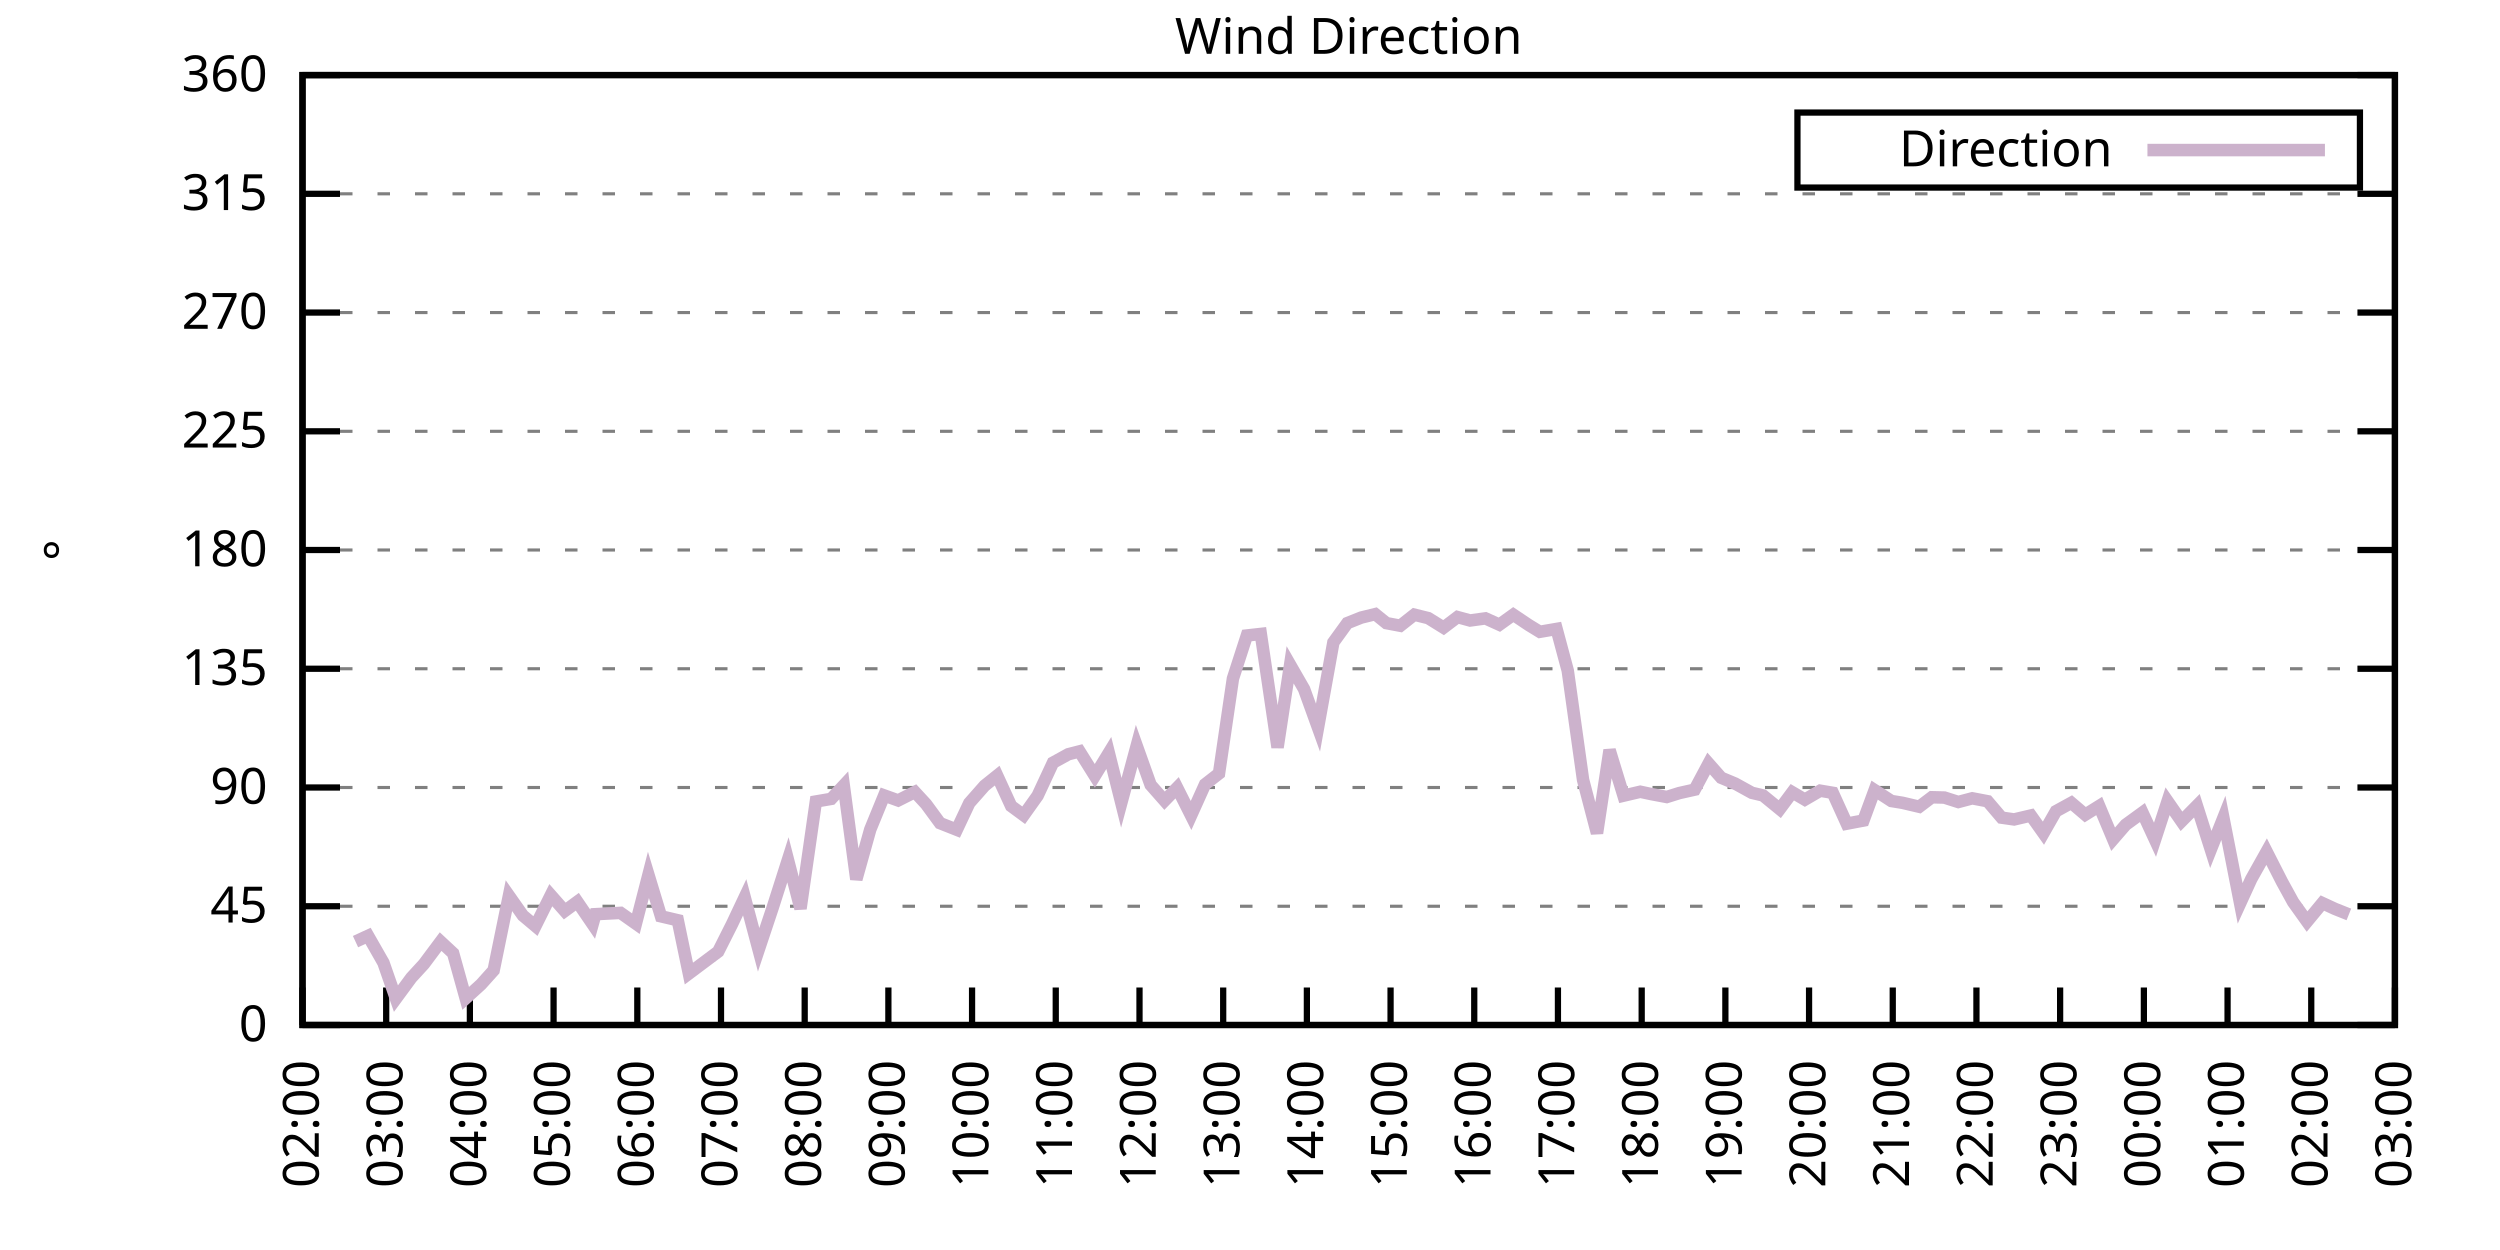
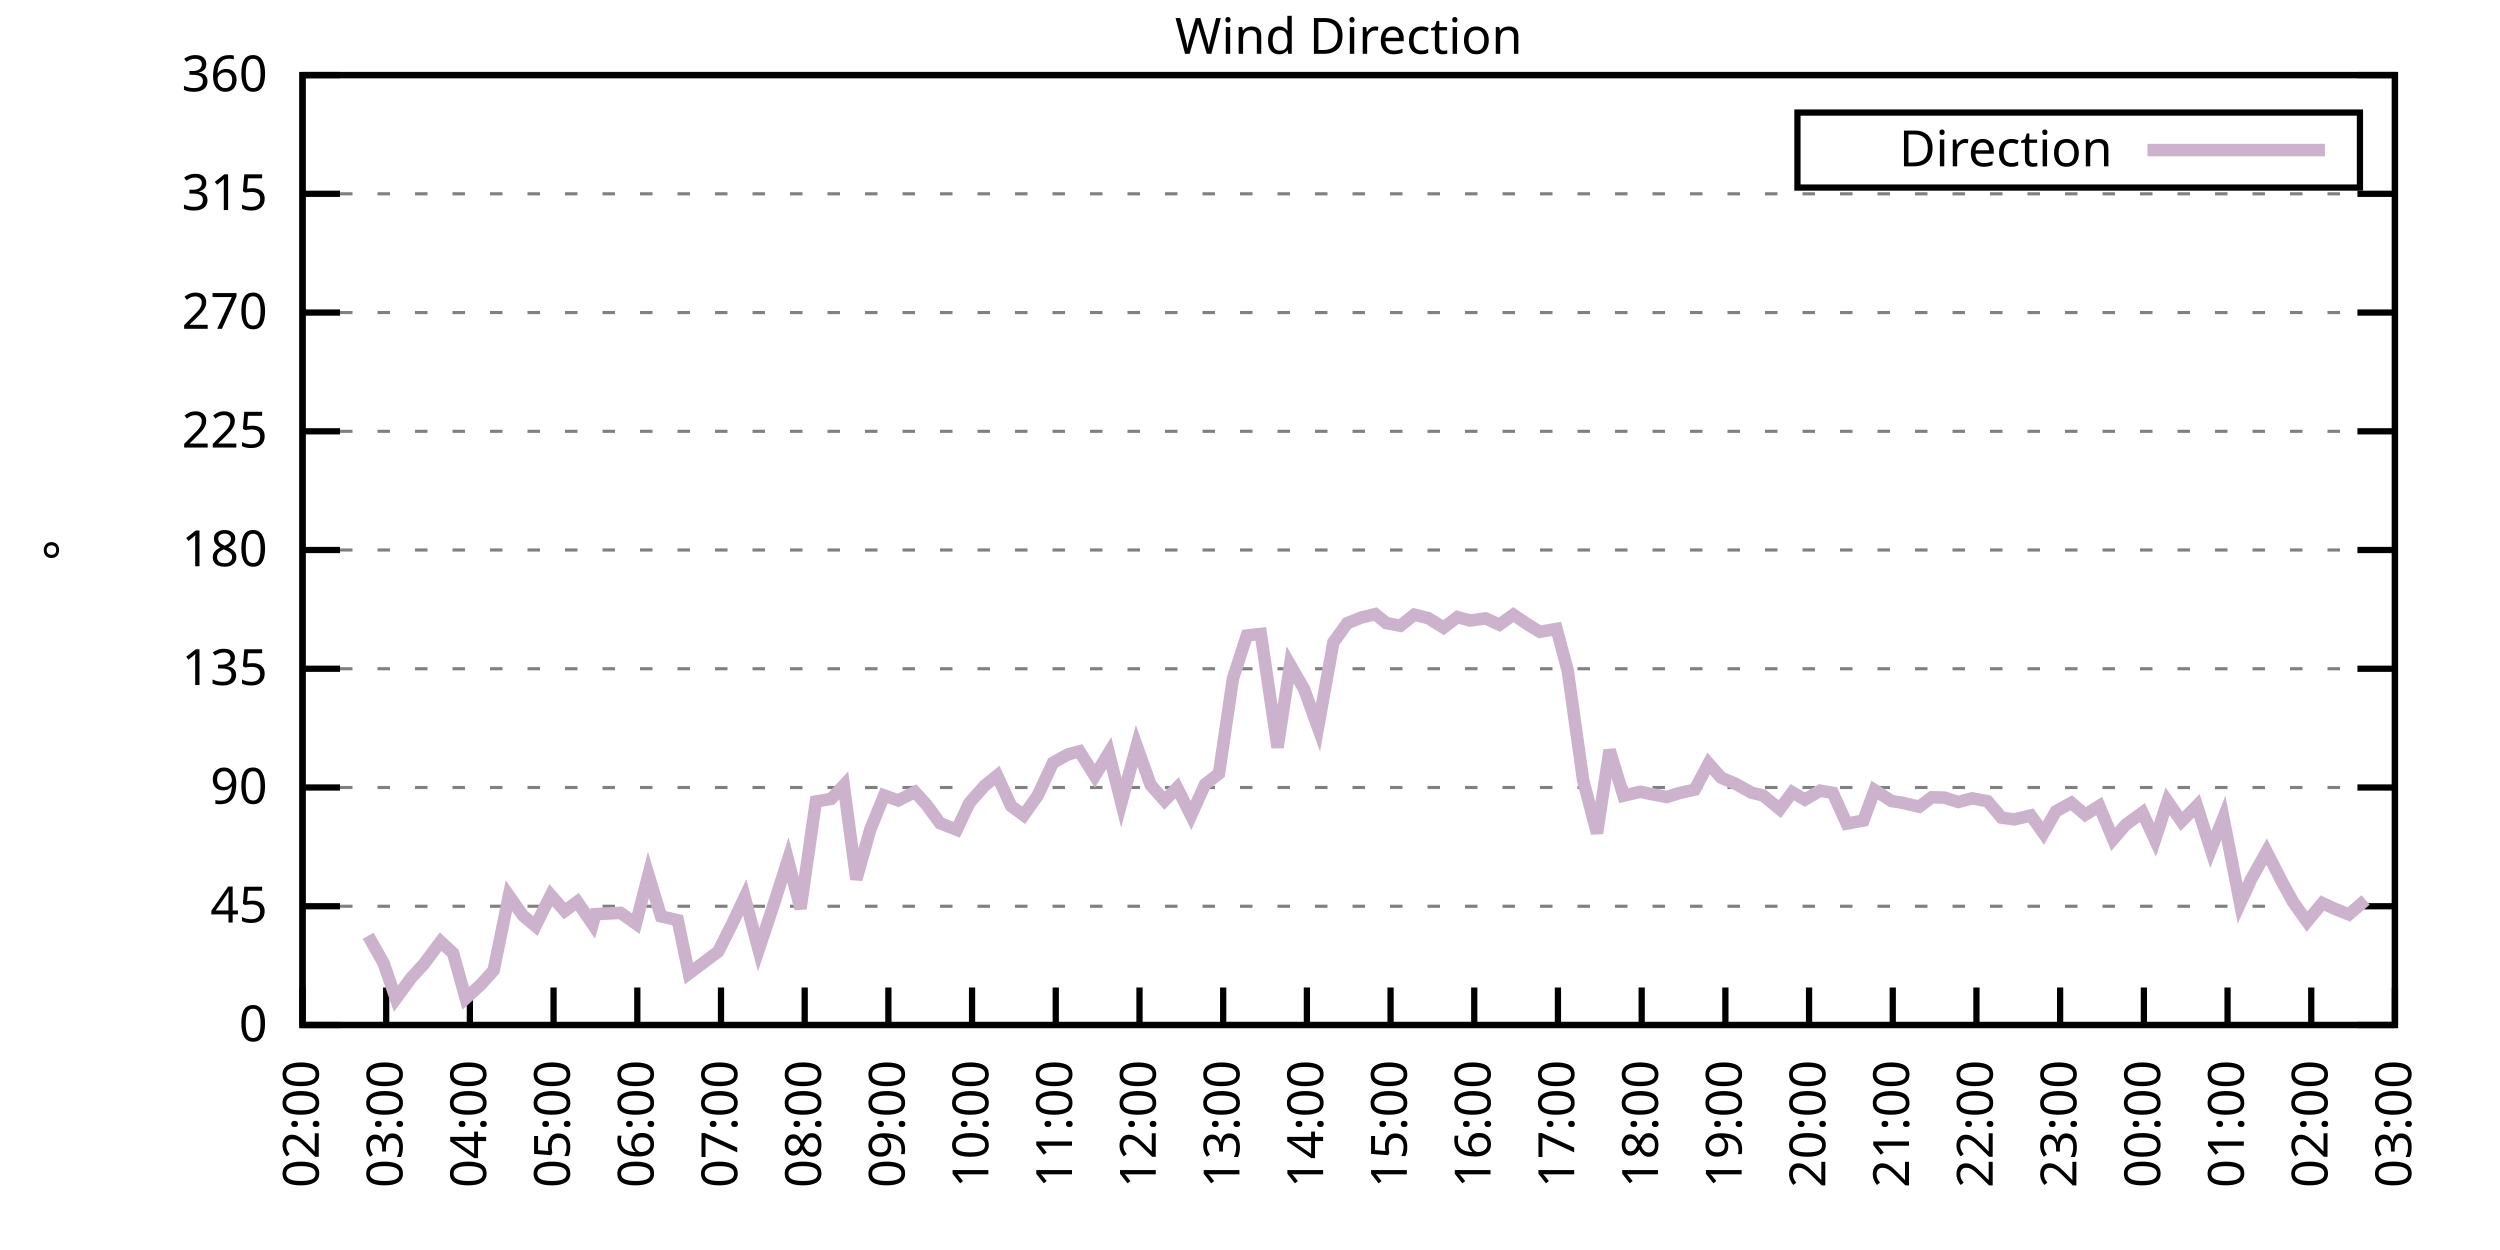
<svg xmlns="http://www.w3.org/2000/svg" xmlns:xlink="http://www.w3.org/1999/xlink" width="400" height="200" viewBox="0 0 400 200">
  <g id="gnuplot_canvas">
    <rect x="0" y="0" width="400" height="200" fill="none" />
    <defs>
      <circle id="gpDot" r="0.5" stroke-width="0.5" stroke="currentColor" />
      <path id="gpPt0" stroke-width="0.333" stroke="currentColor" d="M-1,0 h2 M0,-1 v2" />
      <path id="gpPt1" stroke-width="0.333" stroke="currentColor" d="M-1,-1 L1,1 M1,-1 L-1,1" />
      <path id="gpPt2" stroke-width="0.333" stroke="currentColor" d="M-1,0 L1,0 M0,-1 L0,1 M-1,-1 L1,1 M-1,1 L1,-1" />
      <rect id="gpPt3" stroke-width="0.333" stroke="currentColor" x="-1" y="-1" width="2" height="2" />
      <rect id="gpPt4" stroke-width="0.333" stroke="currentColor" fill="currentColor" x="-1" y="-1" width="2" height="2" />
      <circle id="gpPt5" stroke-width="0.333" stroke="currentColor" cx="0" cy="0" r="1" />
      <use xlink:href="#gpPt5" id="gpPt6" fill="currentColor" stroke="none" />
      <path id="gpPt7" stroke-width="0.333" stroke="currentColor" d="M0,-1.33 L-1.33,0.67 L1.33,0.67 z" />
      <use xlink:href="#gpPt7" id="gpPt8" fill="currentColor" stroke="none" />
      <use xlink:href="#gpPt7" id="gpPt9" stroke="currentColor" transform="rotate(180)" />
      <use xlink:href="#gpPt9" id="gpPt10" fill="currentColor" stroke="none" />
      <use xlink:href="#gpPt3" id="gpPt11" stroke="currentColor" transform="rotate(45)" />
      <use xlink:href="#gpPt11" id="gpPt12" fill="currentColor" stroke="none" />
      <path id="gpPt13" stroke-width="0.333" stroke="currentColor" d="M0,1.330 L1.265,0.411 L0.782,-1.067 L-0.782,-1.076 L-1.265,0.411 z" />
      <use xlink:href="#gpPt13" id="gpPt14" fill="currentColor" stroke="none" />
      <filter id="textbox" filterUnits="objectBoundingBox" x="0" y="0" height="1" width="1">
        <feFlood flood-color="white" flood-opacity="1" result="bgnd" />
        <feComposite in="SourceGraphic" in2="bgnd" operator="atop" />
      </filter>
      <filter id="greybox" filterUnits="objectBoundingBox" x="0" y="0" height="1" width="1">
        <feFlood flood-color="lightgrey" flood-opacity="1" result="grey" />
        <feComposite in="SourceGraphic" in2="grey" operator="atop" />
      </filter>
    </defs>
    <g fill="none" color="white" stroke="currentColor" stroke-width="1.00" stroke-linecap="butt" stroke-linejoin="miter">
</g>
    <g fill="none" color="black" stroke="currentColor" stroke-width="1.00" stroke-linecap="butt" stroke-linejoin="miter">
      <g stroke="none" shape-rendering="crispEdges">
        <polygon fill="rgb(255, 255, 255)" points="48.40,164.00 383.18,164.00 383.18,12.02 48.40,12.02 " />
      </g>
    </g>
    <g fill="none" color="black" stroke="currentColor" stroke-width="1.00" stroke-linecap="butt" stroke-linejoin="miter">
</g>
    <g fill="none" color="black" stroke="black" stroke-width="0.50" stroke-linecap="butt" stroke-linejoin="miter">
</g>
    <g fill="none" color="gray" stroke="currentColor" stroke-width="0.50" stroke-linecap="butt" stroke-linejoin="miter">
      <path stroke="gray" stroke-dasharray="2,4" class="gridline" d="M48.40,164.00 L383.19,164.00  " />
    </g>
    <g fill="none" color="gray" stroke="gray" stroke-width="1.00" stroke-linecap="butt" stroke-linejoin="miter">
</g>
    <g fill="none" color="black" stroke="currentColor" stroke-width="1.00" stroke-linecap="butt" stroke-linejoin="miter">
      <path stroke="black" d="M48.40,164.00 L54.40,164.00 M383.19,164.00 L377.19,164.00  " />
      <g transform="translate(42.80,166.60)" stroke="none" fill="black" font-family="Sans" font-size="8.00" text-anchor="end">
        <text>
          <tspan font-family="Sans"> 0</tspan>
        </text>
      </g>
    </g>
    <g fill="none" color="black" stroke="currentColor" stroke-width="1.00" stroke-linecap="butt" stroke-linejoin="miter">
</g>
    <g fill="none" color="black" stroke="black" stroke-width="0.50" stroke-linecap="butt" stroke-linejoin="miter">
</g>
    <g fill="none" color="gray" stroke="currentColor" stroke-width="0.50" stroke-linecap="butt" stroke-linejoin="miter">
      <path stroke="gray" stroke-dasharray="2,4" class="gridline" d="M48.40,145.00 L383.19,145.00  " />
    </g>
    <g fill="none" color="gray" stroke="gray" stroke-width="1.00" stroke-linecap="butt" stroke-linejoin="miter">
</g>
    <g fill="none" color="black" stroke="currentColor" stroke-width="1.00" stroke-linecap="butt" stroke-linejoin="miter">
      <path stroke="black" d="M48.40,145.00 L54.40,145.00 M383.19,145.00 L377.19,145.00  " />
      <g transform="translate(42.80,147.60)" stroke="none" fill="black" font-family="Sans" font-size="8.00" text-anchor="end">
        <text>
          <tspan font-family="Sans"> 45</tspan>
        </text>
      </g>
    </g>
    <g fill="none" color="black" stroke="currentColor" stroke-width="1.00" stroke-linecap="butt" stroke-linejoin="miter">
</g>
    <g fill="none" color="black" stroke="black" stroke-width="0.50" stroke-linecap="butt" stroke-linejoin="miter">
</g>
    <g fill="none" color="gray" stroke="currentColor" stroke-width="0.50" stroke-linecap="butt" stroke-linejoin="miter">
      <path stroke="gray" stroke-dasharray="2,4" class="gridline" d="M48.40,126.00 L383.19,126.00  " />
    </g>
    <g fill="none" color="gray" stroke="gray" stroke-width="1.00" stroke-linecap="butt" stroke-linejoin="miter">
</g>
    <g fill="none" color="black" stroke="currentColor" stroke-width="1.00" stroke-linecap="butt" stroke-linejoin="miter">
      <path stroke="black" d="M48.40,126.00 L54.40,126.00 M383.19,126.00 L377.19,126.00  " />
      <g transform="translate(42.80,128.60)" stroke="none" fill="black" font-family="Sans" font-size="8.00" text-anchor="end">
        <text>
          <tspan font-family="Sans"> 90</tspan>
        </text>
      </g>
    </g>
    <g fill="none" color="black" stroke="currentColor" stroke-width="1.00" stroke-linecap="butt" stroke-linejoin="miter">
</g>
    <g fill="none" color="black" stroke="black" stroke-width="0.50" stroke-linecap="butt" stroke-linejoin="miter">
</g>
    <g fill="none" color="gray" stroke="currentColor" stroke-width="0.50" stroke-linecap="butt" stroke-linejoin="miter">
      <path stroke="gray" stroke-dasharray="2,4" class="gridline" d="M48.40,107.00 L383.19,107.00  " />
    </g>
    <g fill="none" color="gray" stroke="gray" stroke-width="1.00" stroke-linecap="butt" stroke-linejoin="miter">
</g>
    <g fill="none" color="black" stroke="currentColor" stroke-width="1.00" stroke-linecap="butt" stroke-linejoin="miter">
      <path stroke="black" d="M48.40,107.00 L54.40,107.00 M383.19,107.00 L377.19,107.00  " />
      <g transform="translate(42.80,109.60)" stroke="none" fill="black" font-family="Sans" font-size="8.00" text-anchor="end">
        <text>
          <tspan font-family="Sans"> 135</tspan>
        </text>
      </g>
    </g>
    <g fill="none" color="black" stroke="currentColor" stroke-width="1.00" stroke-linecap="butt" stroke-linejoin="miter">
</g>
    <g fill="none" color="black" stroke="black" stroke-width="0.50" stroke-linecap="butt" stroke-linejoin="miter">
</g>
    <g fill="none" color="gray" stroke="currentColor" stroke-width="0.50" stroke-linecap="butt" stroke-linejoin="miter">
      <path stroke="gray" stroke-dasharray="2,4" class="gridline" d="M48.40,88.00 L383.19,88.00  " />
    </g>
    <g fill="none" color="gray" stroke="gray" stroke-width="1.00" stroke-linecap="butt" stroke-linejoin="miter">
</g>
    <g fill="none" color="black" stroke="currentColor" stroke-width="1.00" stroke-linecap="butt" stroke-linejoin="miter">
      <path stroke="black" d="M48.40,88.00 L54.40,88.00 M383.19,88.00 L377.19,88.00  " />
      <g transform="translate(42.80,90.60)" stroke="none" fill="black" font-family="Sans" font-size="8.00" text-anchor="end">
        <text>
          <tspan font-family="Sans"> 180</tspan>
        </text>
      </g>
    </g>
    <g fill="none" color="black" stroke="currentColor" stroke-width="1.00" stroke-linecap="butt" stroke-linejoin="miter">
</g>
    <g fill="none" color="black" stroke="black" stroke-width="0.50" stroke-linecap="butt" stroke-linejoin="miter">
</g>
    <g fill="none" color="gray" stroke="currentColor" stroke-width="0.50" stroke-linecap="butt" stroke-linejoin="miter">
      <path stroke="gray" stroke-dasharray="2,4" class="gridline" d="M48.40,69.01 L383.19,69.01  " />
    </g>
    <g fill="none" color="gray" stroke="gray" stroke-width="1.00" stroke-linecap="butt" stroke-linejoin="miter">
</g>
    <g fill="none" color="black" stroke="currentColor" stroke-width="1.00" stroke-linecap="butt" stroke-linejoin="miter">
      <path stroke="black" d="M48.40,69.01 L54.40,69.01 M383.19,69.01 L377.19,69.01  " />
      <g transform="translate(42.80,71.61)" stroke="none" fill="black" font-family="Sans" font-size="8.00" text-anchor="end">
        <text>
          <tspan font-family="Sans"> 225</tspan>
        </text>
      </g>
    </g>
    <g fill="none" color="black" stroke="currentColor" stroke-width="1.00" stroke-linecap="butt" stroke-linejoin="miter">
</g>
    <g fill="none" color="black" stroke="black" stroke-width="0.50" stroke-linecap="butt" stroke-linejoin="miter">
</g>
    <g fill="none" color="gray" stroke="currentColor" stroke-width="0.50" stroke-linecap="butt" stroke-linejoin="miter">
      <path stroke="gray" stroke-dasharray="2,4" class="gridline" d="M48.40,50.01 L383.19,50.01  " />
    </g>
    <g fill="none" color="gray" stroke="gray" stroke-width="1.00" stroke-linecap="butt" stroke-linejoin="miter">
</g>
    <g fill="none" color="black" stroke="currentColor" stroke-width="1.00" stroke-linecap="butt" stroke-linejoin="miter">
      <path stroke="black" d="M48.40,50.01 L54.40,50.01 M383.19,50.01 L377.19,50.01  " />
      <g transform="translate(42.80,52.61)" stroke="none" fill="black" font-family="Sans" font-size="8.00" text-anchor="end">
        <text>
          <tspan font-family="Sans"> 270</tspan>
        </text>
      </g>
    </g>
    <g fill="none" color="black" stroke="currentColor" stroke-width="1.00" stroke-linecap="butt" stroke-linejoin="miter">
</g>
    <g fill="none" color="black" stroke="black" stroke-width="0.50" stroke-linecap="butt" stroke-linejoin="miter">
</g>
    <g fill="none" color="gray" stroke="currentColor" stroke-width="0.50" stroke-linecap="butt" stroke-linejoin="miter">
      <path stroke="gray" stroke-dasharray="2,4" class="gridline" d="M48.40,31.01 L383.19,31.01  " />
    </g>
    <g fill="none" color="gray" stroke="gray" stroke-width="1.00" stroke-linecap="butt" stroke-linejoin="miter">
</g>
    <g fill="none" color="black" stroke="currentColor" stroke-width="1.00" stroke-linecap="butt" stroke-linejoin="miter">
      <path stroke="black" d="M48.40,31.01 L54.40,31.01 M383.19,31.01 L377.19,31.01  " />
      <g transform="translate(42.80,33.61)" stroke="none" fill="black" font-family="Sans" font-size="8.00" text-anchor="end">
        <text>
          <tspan font-family="Sans"> 315</tspan>
        </text>
      </g>
    </g>
    <g fill="none" color="black" stroke="currentColor" stroke-width="1.00" stroke-linecap="butt" stroke-linejoin="miter">
</g>
    <g fill="none" color="black" stroke="black" stroke-width="0.50" stroke-linecap="butt" stroke-linejoin="miter">
</g>
    <g fill="none" color="gray" stroke="currentColor" stroke-width="0.50" stroke-linecap="butt" stroke-linejoin="miter">
      <path stroke="gray" stroke-dasharray="2,4" class="gridline" d="M48.40,12.01 L383.19,12.01  " />
    </g>
    <g fill="none" color="gray" stroke="gray" stroke-width="1.00" stroke-linecap="butt" stroke-linejoin="miter">
</g>
    <g fill="none" color="black" stroke="currentColor" stroke-width="1.00" stroke-linecap="butt" stroke-linejoin="miter">
      <path stroke="black" d="M48.40,12.01 L54.40,12.01 M383.19,12.01 L377.19,12.01  " />
      <g transform="translate(42.80,14.61)" stroke="none" fill="black" font-family="Sans" font-size="8.00" text-anchor="end">
        <text>
          <tspan font-family="Sans"> 360</tspan>
        </text>
      </g>
    </g>
    <g fill="none" color="black" stroke="currentColor" stroke-width="1.00" stroke-linecap="butt" stroke-linejoin="miter">
      <path stroke="black" d="M48.40,164.00 L48.40,158.00  " />
      <g transform="translate(51.00,169.60) rotate(270.00)" stroke="none" fill="black" font-family="Sans" font-size="8.00" text-anchor="end">
        <text>
          <tspan font-family="Sans">02:00</tspan>
        </text>
      </g>
    </g>
    <g fill="none" color="black" stroke="currentColor" stroke-width="1.00" stroke-linecap="butt" stroke-linejoin="miter">
      <path stroke="black" d="M61.79,164.00 L61.79,158.00  " />
      <g transform="translate(64.39,169.60) rotate(270.00)" stroke="none" fill="black" font-family="Sans" font-size="8.00" text-anchor="end">
        <text>
          <tspan font-family="Sans">03:00</tspan>
        </text>
      </g>
    </g>
    <g fill="none" color="black" stroke="currentColor" stroke-width="1.00" stroke-linecap="butt" stroke-linejoin="miter">
      <path stroke="black" d="M75.18,164.00 L75.18,158.00  " />
      <g transform="translate(77.78,169.60) rotate(270.00)" stroke="none" fill="black" font-family="Sans" font-size="8.00" text-anchor="end">
        <text>
          <tspan font-family="Sans">04:00</tspan>
        </text>
      </g>
    </g>
    <g fill="none" color="black" stroke="currentColor" stroke-width="1.00" stroke-linecap="butt" stroke-linejoin="miter">
      <path stroke="black" d="M88.57,164.00 L88.57,158.00  " />
      <g transform="translate(91.17,169.60) rotate(270.00)" stroke="none" fill="black" font-family="Sans" font-size="8.00" text-anchor="end">
        <text>
          <tspan font-family="Sans">05:00</tspan>
        </text>
      </g>
    </g>
    <g fill="none" color="black" stroke="currentColor" stroke-width="1.00" stroke-linecap="butt" stroke-linejoin="miter">
      <path stroke="black" d="M101.97,164.00 L101.97,158.00  " />
      <g transform="translate(104.57,169.60) rotate(270.00)" stroke="none" fill="black" font-family="Sans" font-size="8.00" text-anchor="end">
        <text>
          <tspan font-family="Sans">06:00</tspan>
        </text>
      </g>
    </g>
    <g fill="none" color="black" stroke="currentColor" stroke-width="1.00" stroke-linecap="butt" stroke-linejoin="miter">
      <path stroke="black" d="M115.36,164.00 L115.36,158.00  " />
      <g transform="translate(117.96,169.60) rotate(270.00)" stroke="none" fill="black" font-family="Sans" font-size="8.00" text-anchor="end">
        <text>
          <tspan font-family="Sans">07:00</tspan>
        </text>
      </g>
    </g>
    <g fill="none" color="black" stroke="currentColor" stroke-width="1.00" stroke-linecap="butt" stroke-linejoin="miter">
      <path stroke="black" d="M128.75,164.00 L128.75,158.00  " />
      <g transform="translate(131.35,169.60) rotate(270.00)" stroke="none" fill="black" font-family="Sans" font-size="8.00" text-anchor="end">
        <text>
          <tspan font-family="Sans">08:00</tspan>
        </text>
      </g>
    </g>
    <g fill="none" color="black" stroke="currentColor" stroke-width="1.00" stroke-linecap="butt" stroke-linejoin="miter">
      <path stroke="black" d="M142.14,164.00 L142.14,158.00  " />
      <g transform="translate(144.74,169.60) rotate(270.00)" stroke="none" fill="black" font-family="Sans" font-size="8.00" text-anchor="end">
        <text>
          <tspan font-family="Sans">09:00</tspan>
        </text>
      </g>
    </g>
    <g fill="none" color="black" stroke="currentColor" stroke-width="1.00" stroke-linecap="butt" stroke-linejoin="miter">
      <path stroke="black" d="M155.53,164.00 L155.53,158.00  " />
      <g transform="translate(158.13,169.60) rotate(270.00)" stroke="none" fill="black" font-family="Sans" font-size="8.00" text-anchor="end">
        <text>
          <tspan font-family="Sans">10:00</tspan>
        </text>
      </g>
    </g>
    <g fill="none" color="black" stroke="currentColor" stroke-width="1.00" stroke-linecap="butt" stroke-linejoin="miter">
      <path stroke="black" d="M168.92,164.00 L168.92,158.00  " />
      <g transform="translate(171.52,169.60) rotate(270.00)" stroke="none" fill="black" font-family="Sans" font-size="8.00" text-anchor="end">
        <text>
          <tspan font-family="Sans">11:00</tspan>
        </text>
      </g>
    </g>
    <g fill="none" color="black" stroke="currentColor" stroke-width="1.00" stroke-linecap="butt" stroke-linejoin="miter">
      <path stroke="black" d="M182.32,164.00 L182.32,158.00  " />
      <g transform="translate(184.92,169.60) rotate(270.00)" stroke="none" fill="black" font-family="Sans" font-size="8.00" text-anchor="end">
        <text>
          <tspan font-family="Sans">12:00</tspan>
        </text>
      </g>
    </g>
    <g fill="none" color="black" stroke="currentColor" stroke-width="1.00" stroke-linecap="butt" stroke-linejoin="miter">
      <path stroke="black" d="M195.71,164.00 L195.71,158.00  " />
      <g transform="translate(198.31,169.60) rotate(270.00)" stroke="none" fill="black" font-family="Sans" font-size="8.00" text-anchor="end">
        <text>
          <tspan font-family="Sans">13:00</tspan>
        </text>
      </g>
    </g>
    <g fill="none" color="black" stroke="currentColor" stroke-width="1.00" stroke-linecap="butt" stroke-linejoin="miter">
      <path stroke="black" d="M209.10,164.00 L209.10,158.00  " />
      <g transform="translate(211.70,169.60) rotate(270.00)" stroke="none" fill="black" font-family="Sans" font-size="8.00" text-anchor="end">
        <text>
          <tspan font-family="Sans">14:00</tspan>
        </text>
      </g>
    </g>
    <g fill="none" color="black" stroke="currentColor" stroke-width="1.00" stroke-linecap="butt" stroke-linejoin="miter">
      <path stroke="black" d="M222.49,164.00 L222.49,158.00  " />
      <g transform="translate(225.09,169.60) rotate(270.00)" stroke="none" fill="black" font-family="Sans" font-size="8.00" text-anchor="end">
        <text>
          <tspan font-family="Sans">15:00</tspan>
        </text>
      </g>
    </g>
    <g fill="none" color="black" stroke="currentColor" stroke-width="1.00" stroke-linecap="butt" stroke-linejoin="miter">
      <path stroke="black" d="M235.88,164.00 L235.88,158.00  " />
      <g transform="translate(238.48,169.60) rotate(270.00)" stroke="none" fill="black" font-family="Sans" font-size="8.00" text-anchor="end">
        <text>
          <tspan font-family="Sans">16:00</tspan>
        </text>
      </g>
    </g>
    <g fill="none" color="black" stroke="currentColor" stroke-width="1.00" stroke-linecap="butt" stroke-linejoin="miter">
      <path stroke="black" d="M249.27,164.00 L249.27,158.00  " />
      <g transform="translate(251.87,169.60) rotate(270.00)" stroke="none" fill="black" font-family="Sans" font-size="8.00" text-anchor="end">
        <text>
          <tspan font-family="Sans">17:00</tspan>
        </text>
      </g>
    </g>
    <g fill="none" color="black" stroke="currentColor" stroke-width="1.00" stroke-linecap="butt" stroke-linejoin="miter">
      <path stroke="black" d="M262.67,164.00 L262.67,158.00  " />
      <g transform="translate(265.27,169.60) rotate(270.00)" stroke="none" fill="black" font-family="Sans" font-size="8.00" text-anchor="end">
        <text>
          <tspan font-family="Sans">18:00</tspan>
        </text>
      </g>
    </g>
    <g fill="none" color="black" stroke="currentColor" stroke-width="1.00" stroke-linecap="butt" stroke-linejoin="miter">
      <path stroke="black" d="M276.06,164.00 L276.06,158.00  " />
      <g transform="translate(278.66,169.60) rotate(270.00)" stroke="none" fill="black" font-family="Sans" font-size="8.00" text-anchor="end">
        <text>
          <tspan font-family="Sans">19:00</tspan>
        </text>
      </g>
    </g>
    <g fill="none" color="black" stroke="currentColor" stroke-width="1.00" stroke-linecap="butt" stroke-linejoin="miter">
      <path stroke="black" d="M289.45,164.00 L289.45,158.00  " />
      <g transform="translate(292.05,169.60) rotate(270.00)" stroke="none" fill="black" font-family="Sans" font-size="8.00" text-anchor="end">
        <text>
          <tspan font-family="Sans">20:00</tspan>
        </text>
      </g>
    </g>
    <g fill="none" color="black" stroke="currentColor" stroke-width="1.00" stroke-linecap="butt" stroke-linejoin="miter">
      <path stroke="black" d="M302.84,164.00 L302.84,158.00  " />
      <g transform="translate(305.44,169.60) rotate(270.00)" stroke="none" fill="black" font-family="Sans" font-size="8.00" text-anchor="end">
        <text>
          <tspan font-family="Sans">21:00</tspan>
        </text>
      </g>
    </g>
    <g fill="none" color="black" stroke="currentColor" stroke-width="1.00" stroke-linecap="butt" stroke-linejoin="miter">
      <path stroke="black" d="M316.23,164.00 L316.23,158.00  " />
      <g transform="translate(318.83,169.60) rotate(270.00)" stroke="none" fill="black" font-family="Sans" font-size="8.00" text-anchor="end">
        <text>
          <tspan font-family="Sans">22:00</tspan>
        </text>
      </g>
    </g>
    <g fill="none" color="black" stroke="currentColor" stroke-width="1.00" stroke-linecap="butt" stroke-linejoin="miter">
      <path stroke="black" d="M329.62,164.00 L329.62,158.00  " />
      <g transform="translate(332.22,169.60) rotate(270.00)" stroke="none" fill="black" font-family="Sans" font-size="8.00" text-anchor="end">
        <text>
          <tspan font-family="Sans">23:00</tspan>
        </text>
      </g>
    </g>
    <g fill="none" color="black" stroke="currentColor" stroke-width="1.00" stroke-linecap="butt" stroke-linejoin="miter">
      <path stroke="black" d="M343.02,164.00 L343.02,158.00  " />
      <g transform="translate(345.62,169.60) rotate(270.00)" stroke="none" fill="black" font-family="Sans" font-size="8.00" text-anchor="end">
        <text>
          <tspan font-family="Sans">00:00</tspan>
        </text>
      </g>
    </g>
    <g fill="none" color="black" stroke="currentColor" stroke-width="1.00" stroke-linecap="butt" stroke-linejoin="miter">
      <path stroke="black" d="M356.41,164.00 L356.41,158.00  " />
      <g transform="translate(359.01,169.60) rotate(270.00)" stroke="none" fill="black" font-family="Sans" font-size="8.00" text-anchor="end">
        <text>
          <tspan font-family="Sans">01:00</tspan>
        </text>
      </g>
    </g>
    <g fill="none" color="black" stroke="currentColor" stroke-width="1.00" stroke-linecap="butt" stroke-linejoin="miter">
      <path stroke="black" d="M369.80,164.00 L369.80,158.00  " />
      <g transform="translate(372.40,169.60) rotate(270.00)" stroke="none" fill="black" font-family="Sans" font-size="8.00" text-anchor="end">
        <text>
          <tspan font-family="Sans">02:00</tspan>
        </text>
      </g>
    </g>
    <g fill="none" color="black" stroke="currentColor" stroke-width="1.00" stroke-linecap="butt" stroke-linejoin="miter">
      <path stroke="black" d="M383.19,164.00 L383.19,158.00  " />
      <g transform="translate(385.79,169.60) rotate(270.00)" stroke="none" fill="black" font-family="Sans" font-size="8.00" text-anchor="end">
        <text>
          <tspan font-family="Sans">03:00</tspan>
        </text>
      </g>
    </g>
    <g fill="none" color="black" stroke="currentColor" stroke-width="1.00" stroke-linecap="butt" stroke-linejoin="miter">
</g>
    <g fill="none" color="black" stroke="currentColor" stroke-width="1.00" stroke-linecap="butt" stroke-linejoin="miter">
      <path stroke="black" d="M48.40,12.01 L48.40,164.00 L383.19,164.00 L383.19,12.01 L48.40,12.01 Z  " />
    </g>
    <g fill="none" color="black" stroke="currentColor" stroke-width="1.00" stroke-linecap="butt" stroke-linejoin="miter">
</g>
    <g fill="none" color="black" stroke="currentColor" stroke-width="1.00" stroke-linecap="butt" stroke-linejoin="miter">
      <path stroke="black" d="M287.59,30.01 L287.59,18.01 L377.59,18.01 L377.59,30.01 L287.59,30.01 Z  " />
    </g>
    <g id="Wind_direction_plot_1">
      <g fill="none" color="white" stroke="black" stroke-width="2.00" stroke-linecap="butt" stroke-linejoin="miter">
</g>
      <g fill="none" color="black" stroke="currentColor" stroke-width="2.00" stroke-linecap="butt" stroke-linejoin="miter">
        <g transform="translate(337.99,26.61)" stroke="none" fill="black" font-family="Sans" font-size="8.00" text-anchor="end">
          <text>
            <tspan font-family="Sans">Direction</tspan>
          </text>
        </g>
      </g>
      <g fill="none" color="black" stroke="currentColor" stroke-width="2.00" stroke-linecap="butt" stroke-linejoin="miter">
-         <path stroke="rgb(204, 178, 204)" d="M343.59,24.01 L371.99,24.01 M56.88,150.66 L58.89,149.73 L61.35,154.04 L63.35,159.78 L65.81,156.44 L67.82,154.25   L70.50,150.66 L72.50,152.52 L74.51,159.74 L76.97,157.50 L78.98,155.26 L81.43,143.31 L83.66,146.48 L85.67,148.17   L88.13,143.23 L90.36,145.76 L92.37,144.28 L94.82,147.87 L95.27,146.27 L99.29,146.06 L101.74,147.79 L103.75,139.98   L105.76,146.61 L108.44,147.24 L110.22,155.77 L114.91,152.26 L117.14,147.83 L119.15,143.57 L121.38,151.97 L123.62,145.25   L126.07,137.57 L128.08,145.38 L130.54,128.24 L132.99,127.82 L135.00,125.66 L137.01,140.69 L139.24,132.72 L141.47,127.27   L143.70,128.07 L146.38,126.72 L148.17,128.66 L150.40,131.70 L153.08,132.76 L155.09,128.49 L157.54,125.71 L159.55,124.10   L161.78,128.96 L163.79,130.44 L166.02,127.31 L168.48,122.03 L170.93,120.68 L172.72,120.22 L175.17,124.14 L177.41,120.47   L179.41,128.45 L181.87,119.33 L184.10,125.58 L186.33,128.11 L188.34,126.04 L190.57,130.48 L192.81,125.50 L195.04,123.76   L197.27,108.57 L199.50,101.68 L201.73,101.43 L204.41,119.59 L206.42,106.37 L208.65,110.25 L210.88,116.42 L213.34,102.78   L215.57,99.70 L217.80,98.81 L220.04,98.26 L221.82,99.70 L224.05,100.12 L226.29,98.35 L228.52,98.90 L230.97,100.42   L233.20,98.73 L235.21,99.28 L237.67,98.94 L239.90,99.95 L242.13,98.35 L244.59,100.00 L246.37,101.09 L249.05,100.63   L250.84,107.30 L253.29,124.78 L255.52,133.31 L257.53,120.01 L259.76,127.31 L262.44,126.68 L264.23,127.06 L266.68,127.52   L268.69,126.89 L271.15,126.34 L273.38,122.16 L275.39,124.44 L277.62,125.37 L280.30,126.85 L282.08,127.27 L284.76,129.46   L286.77,126.76 L288.78,127.94 L291.23,126.51 L293.24,126.85 L295.48,131.79 L298.15,131.28 L299.94,126.42 L302.62,128.16   L304.40,128.45 L307.08,129.08 L309.09,127.56 L311.10,127.61 L313.33,128.32 L315.56,127.73 L318.02,128.20 L320.25,130.82   L322.26,131.11 L324.94,130.48 L326.95,133.31 L328.95,129.80 L331.41,128.45 L333.64,130.35 L335.87,128.96 L338.10,134.28   L340.11,131.96 L342.79,130.01 L344.80,134.36 L346.81,128.20 L349.04,131.41 L351.50,128.92 L353.73,135.92 L355.74,130.86   L358.42,144.54 L360.20,140.65 L362.66,136.26 L365.11,141.07 L366.90,144.33 L369.13,147.45 L371.58,144.49 L373.59,145.42   L375.82,146.31  " />
+         <path stroke="rgb(204, 178, 204)" d="M343.59,24.01 L371.99,24.01 M58.89,149.73 L61.35,154.04 L63.35,159.78 L65.81,156.44 L67.82,154.25 L70.50,150.66   L72.50,152.52 L74.51,159.74 L76.97,157.50 L78.98,155.26 L81.43,143.31 L83.66,146.48 L85.67,148.17 L88.13,143.23   L90.36,145.76 L92.37,144.28 L94.82,147.87 L95.27,146.27 L99.29,146.06 L101.74,147.79 L103.75,139.98 L105.76,146.61   L108.44,147.24 L110.22,155.77 L114.91,152.26 L117.14,147.83 L119.15,143.57 L121.38,151.97 L123.62,145.25 L126.07,137.57   L128.08,145.38 L130.54,128.24 L132.99,127.82 L135.00,125.66 L137.01,140.69 L139.24,132.72 L141.47,127.27 L143.70,128.07   L146.38,126.72 L148.17,128.66 L150.40,131.70 L153.08,132.76 L155.09,128.49 L157.54,125.71 L159.55,124.10 L161.78,128.96   L163.79,130.44 L166.02,127.31 L168.48,122.03 L170.93,120.68 L172.72,120.22 L175.17,124.14 L177.41,120.47 L179.41,128.45   L181.87,119.33 L184.10,125.58 L186.33,128.11 L188.34,126.04 L190.57,130.48 L192.81,125.50 L195.04,123.76 L197.27,108.57   L199.50,101.68 L201.73,101.43 L204.41,119.59 L206.42,106.37 L208.65,110.25 L210.88,116.42 L213.34,102.78 L215.57,99.70   L217.80,98.81 L220.04,98.26 L221.82,99.70 L224.05,100.12 L226.29,98.35 L228.52,98.90 L230.97,100.42 L233.20,98.73   L235.21,99.28 L237.67,98.94 L239.90,99.95 L242.13,98.35 L244.59,100.00 L246.37,101.09 L249.05,100.63 L250.84,107.30   L253.29,124.78 L255.52,133.31 L257.53,120.01 L259.76,127.31 L262.44,126.68 L264.23,127.06 L266.68,127.52 L268.69,126.89   L271.15,126.34 L273.38,122.16 L275.39,124.44 L277.62,125.37 L280.30,126.85 L282.08,127.27 L284.76,129.46 L286.77,126.76   L288.78,127.94 L291.23,126.51 L293.24,126.85 L295.48,131.79 L298.15,131.28 L299.94,126.42 L302.62,128.16 L304.40,128.45   L307.08,129.08 L309.09,127.56 L311.10,127.61 L313.33,128.32 L315.56,127.73 L318.02,128.20 L320.25,130.82 L322.26,131.11   L324.94,130.48 L326.95,133.31 L328.95,129.80 L331.41,128.45 L333.64,130.35 L335.87,128.96 L338.10,134.28 L340.11,131.96   L342.79,130.01 L344.80,134.36 L346.81,128.20 L349.04,131.41 L351.50,128.92 L353.73,135.92 L355.74,130.86 L358.42,144.54   L360.20,140.65 L362.66,136.26 L365.11,141.07 L366.90,144.33 L369.13,147.45 L371.58,144.49 L373.59,145.42 L375.82,146.31   L378.50,143.99  " />
      </g>
    </g>
    <g fill="none" color="black" stroke="currentColor" stroke-width="2.00" stroke-linecap="butt" stroke-linejoin="miter">
</g>
    <g fill="none" color="black" stroke="black" stroke-width="1.00" stroke-linecap="butt" stroke-linejoin="miter">
</g>
    <g fill="none" color="black" stroke="currentColor" stroke-width="1.00" stroke-linecap="butt" stroke-linejoin="miter">
      <path stroke="black" d="M48.40,12.01 L48.40,164.00 L383.19,164.00 L383.19,12.01 L48.40,12.01 Z  " />
      <g transform="translate(12.80,88.01) rotate(270.00)" stroke="none" fill="black" font-family="Sans" font-size="8.00" text-anchor="middle">
        <text>
          <tspan font-family="Sans">°</tspan>
        </text>
      </g>
    </g>
    <g fill="none" color="black" stroke="currentColor" stroke-width="1.00" stroke-linecap="butt" stroke-linejoin="miter">
</g>
    <g fill="none" color="black" stroke="currentColor" stroke-width="1.00" stroke-linecap="butt" stroke-linejoin="miter">
      <g transform="translate(215.79,8.61)" stroke="none" fill="black" font-family="Sans" font-size="8.00" text-anchor="middle">
        <text>
          <tspan font-family="Sans">Wind Direction</tspan>
        </text>
      </g>
    </g>
    <g fill="none" color="black" stroke="currentColor" stroke-width="1.00" stroke-linecap="butt" stroke-linejoin="miter">
</g>
  </g>
</svg>
